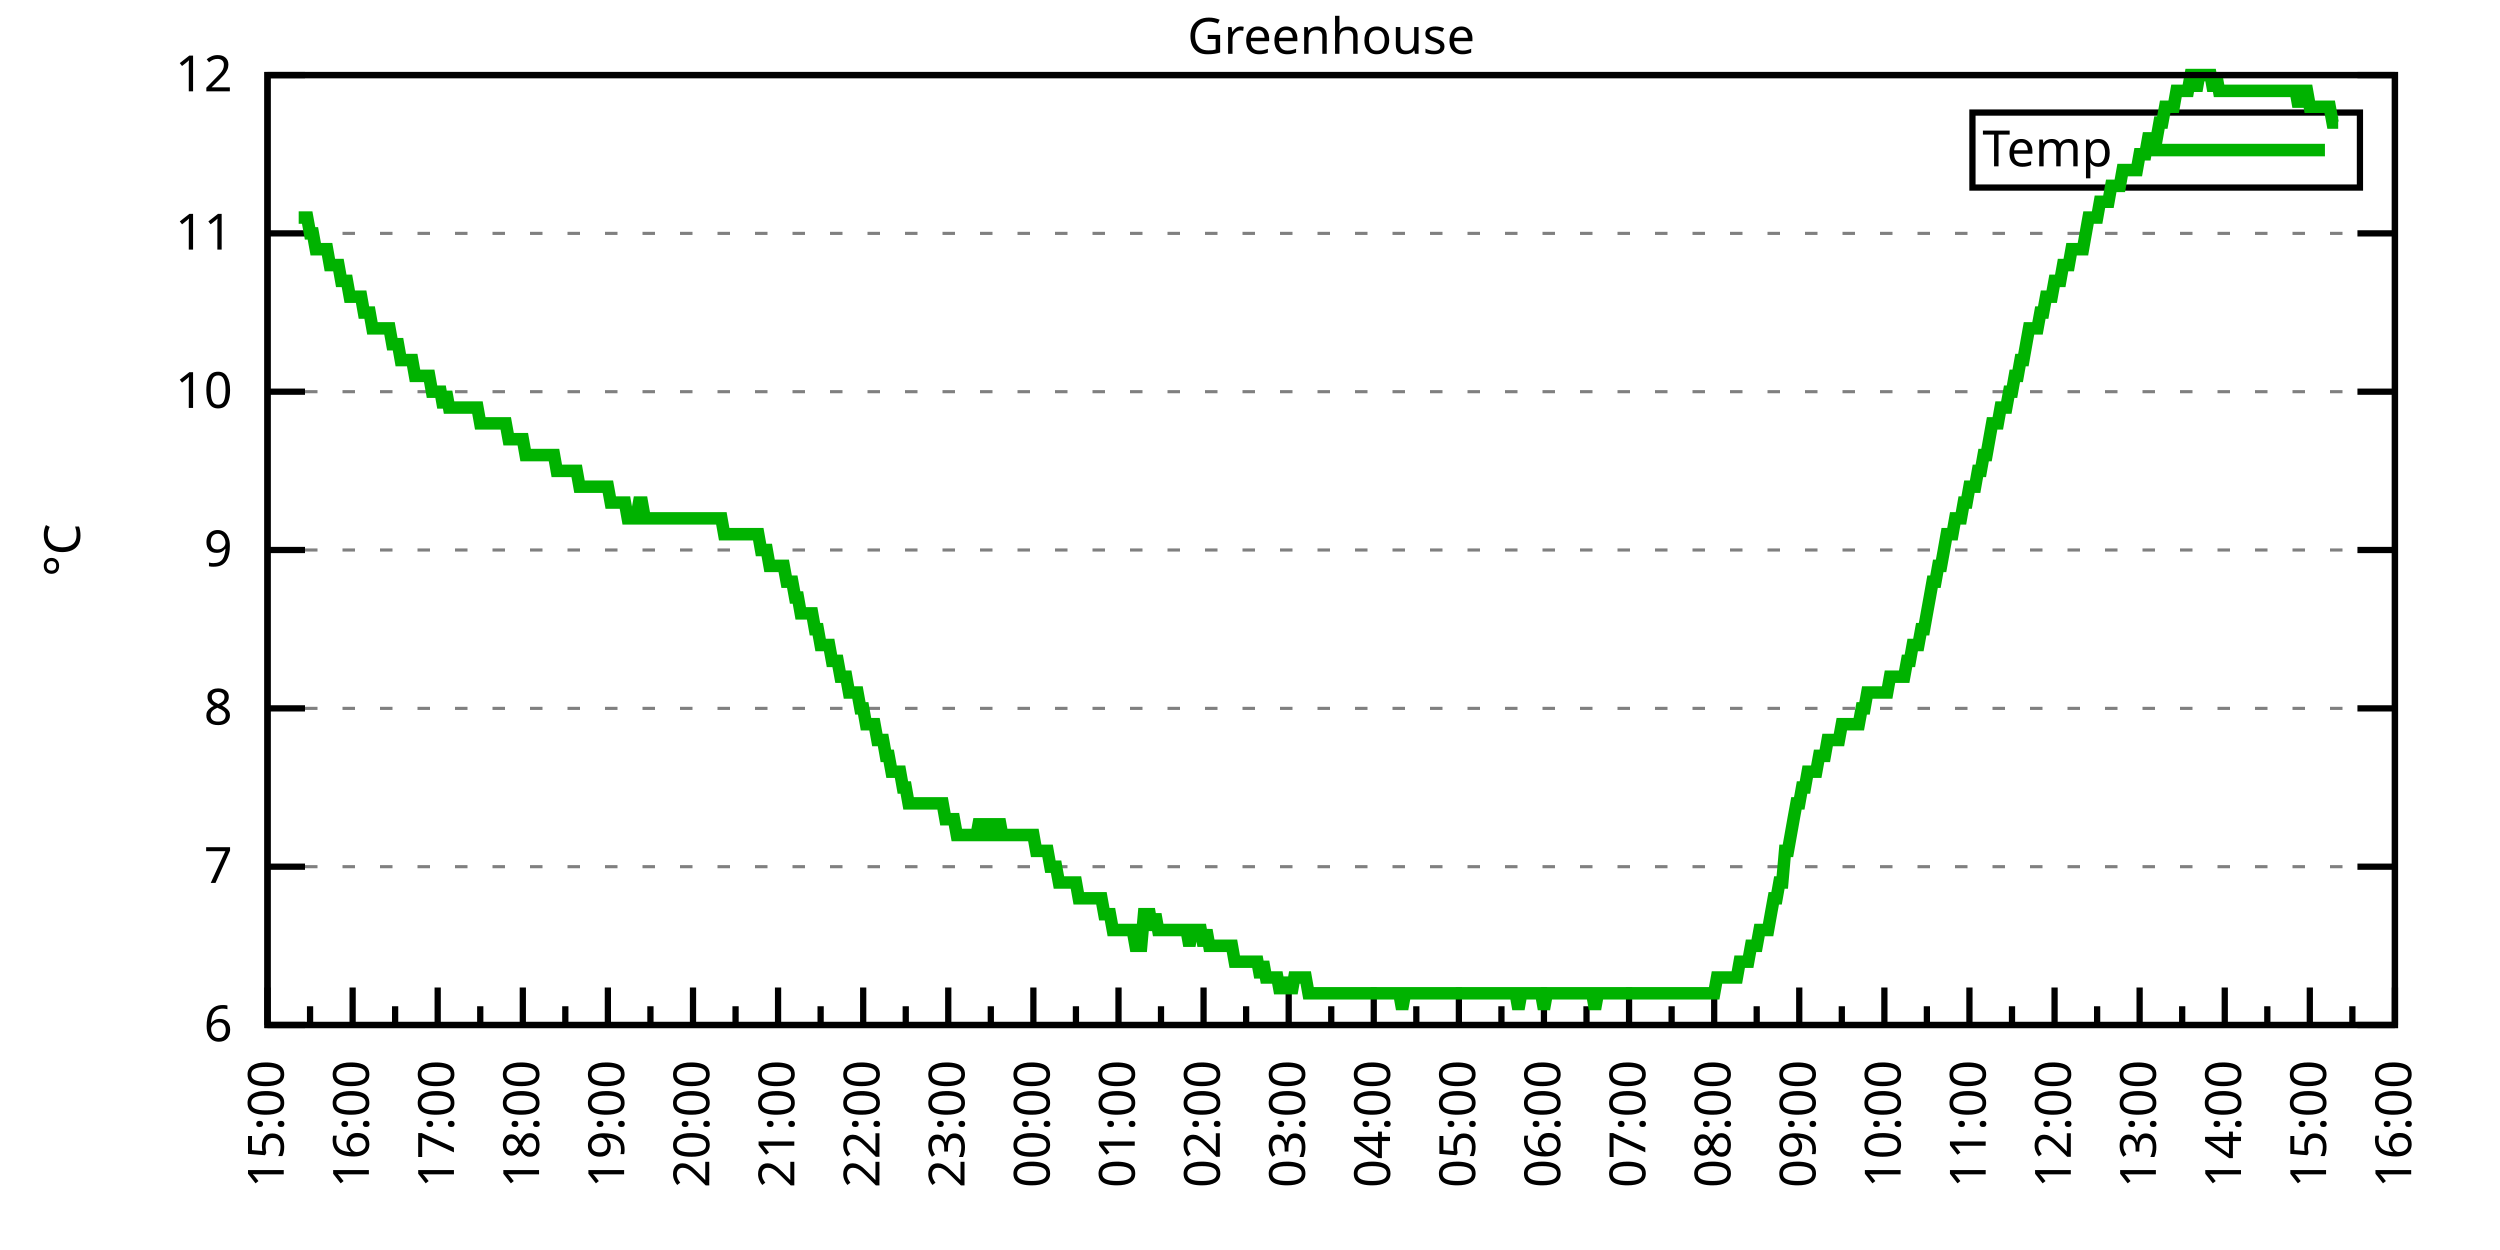
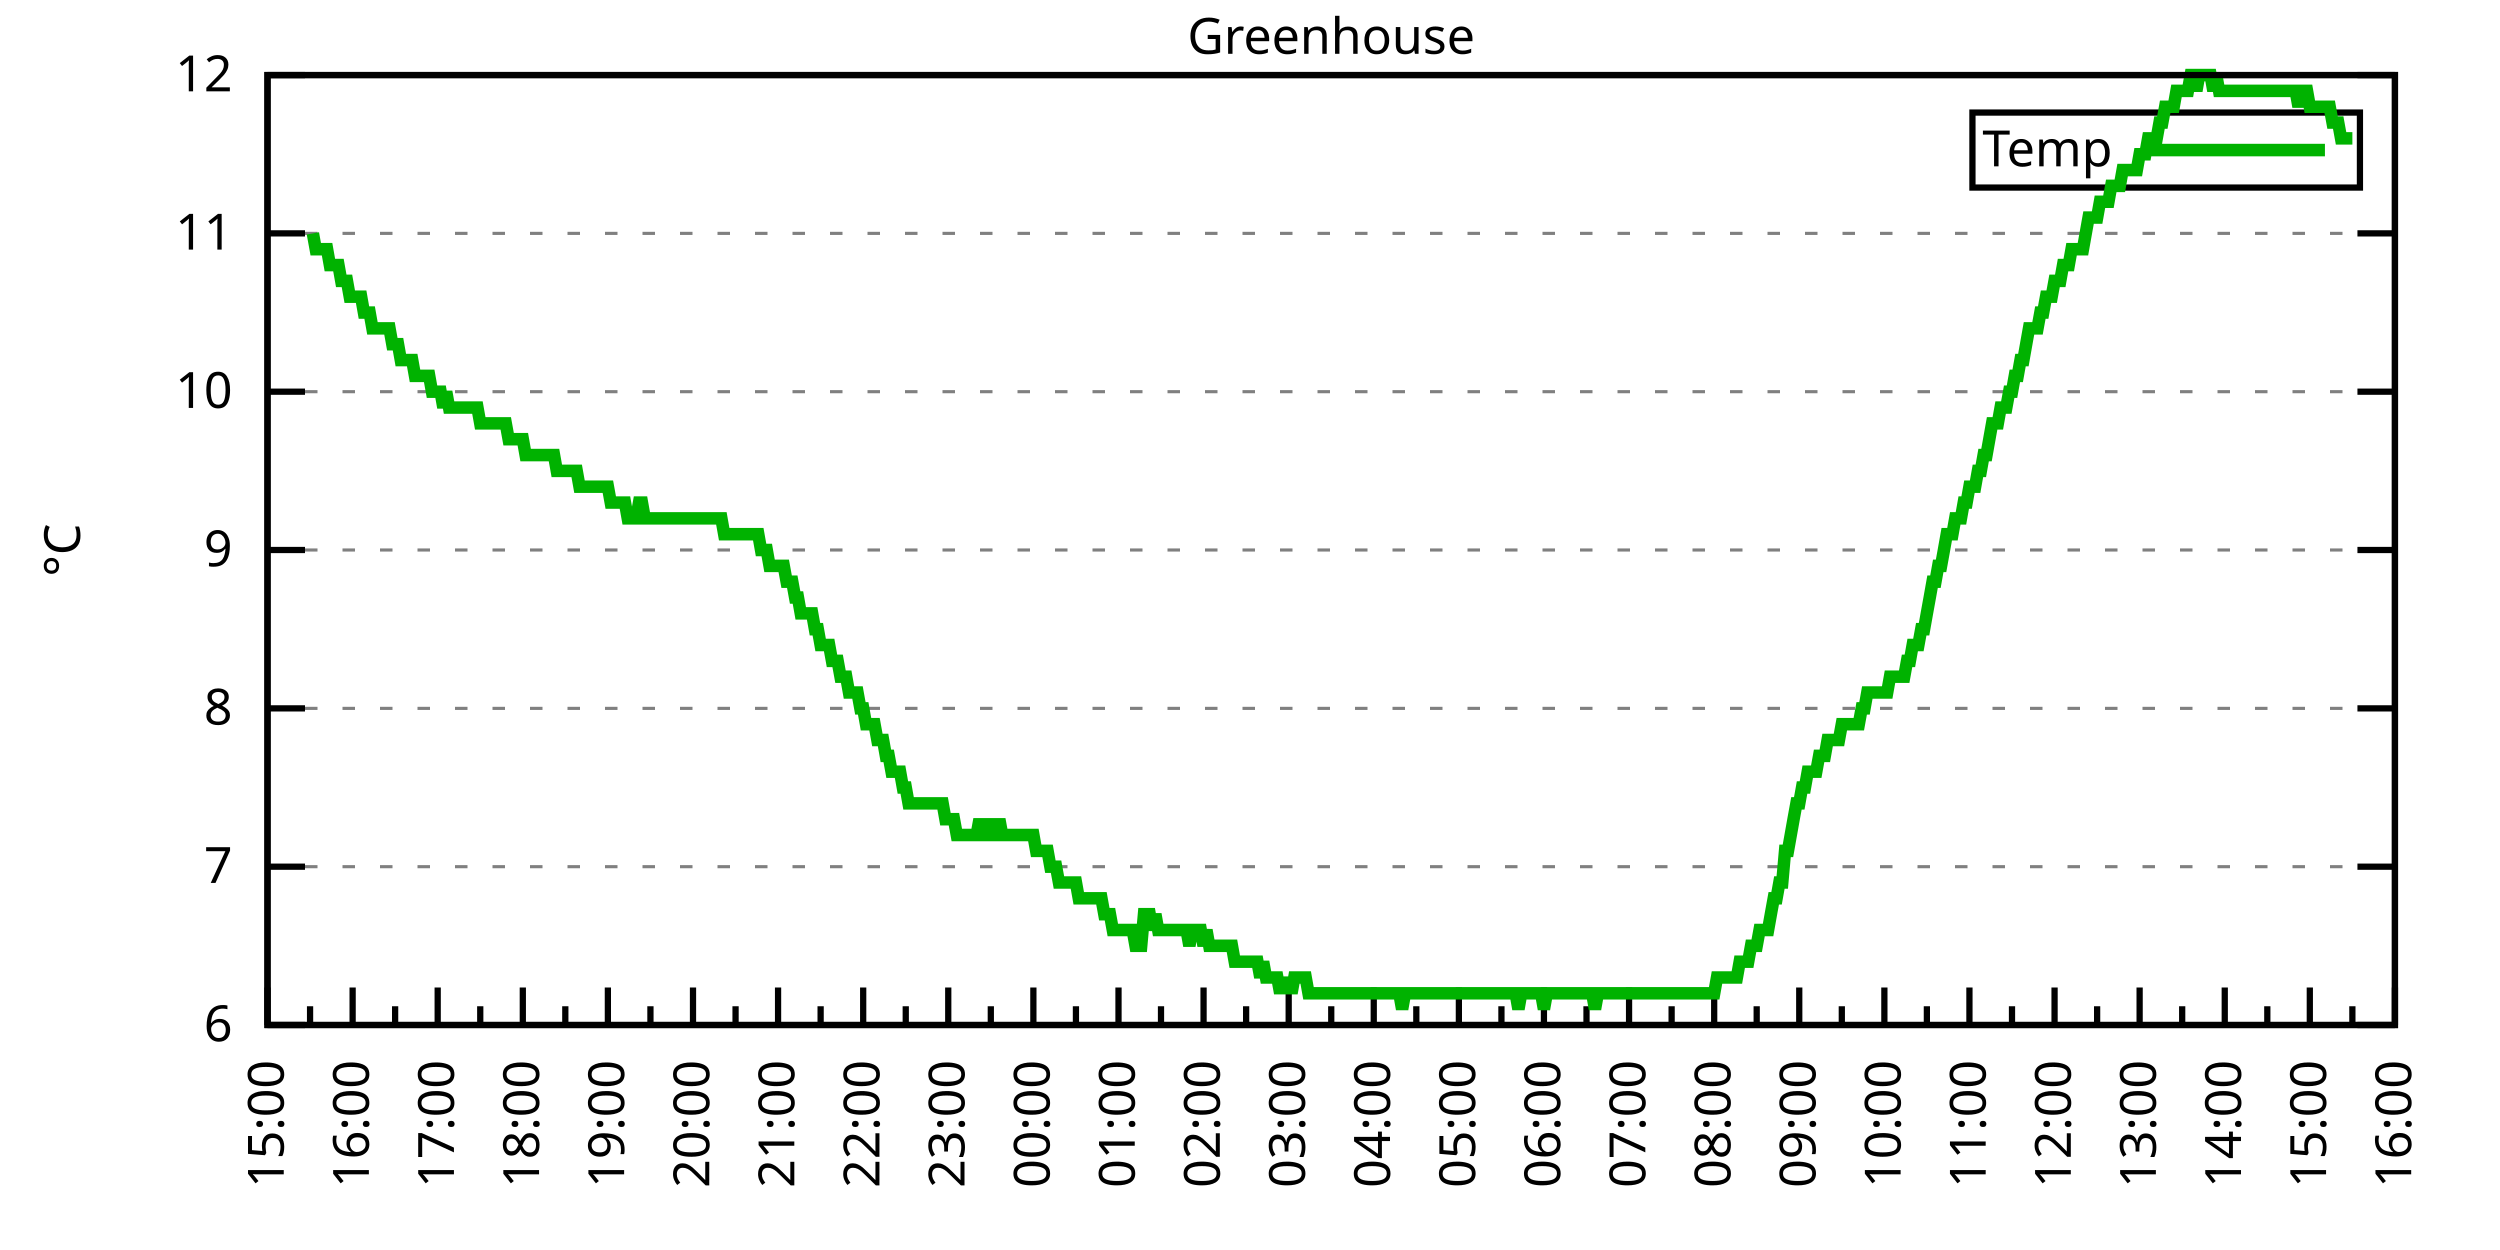
<svg xmlns="http://www.w3.org/2000/svg" xmlns:xlink="http://www.w3.org/1999/xlink" width="400" height="200" viewBox="0 0 400 200">
  <g id="gnuplot_canvas">
    <rect x="0" y="0" width="400" height="200" fill="none" />
    <defs>
      <circle id="gpDot" r="0.5" stroke-width="0.5" stroke="currentColor" />
      <path id="gpPt0" stroke-width="0.333" stroke="currentColor" d="M-1,0 h2 M0,-1 v2" />
      <path id="gpPt1" stroke-width="0.333" stroke="currentColor" d="M-1,-1 L1,1 M1,-1 L-1,1" />
      <path id="gpPt2" stroke-width="0.333" stroke="currentColor" d="M-1,0 L1,0 M0,-1 L0,1 M-1,-1 L1,1 M-1,1 L1,-1" />
      <rect id="gpPt3" stroke-width="0.333" stroke="currentColor" x="-1" y="-1" width="2" height="2" />
      <rect id="gpPt4" stroke-width="0.333" stroke="currentColor" fill="currentColor" x="-1" y="-1" width="2" height="2" />
      <circle id="gpPt5" stroke-width="0.333" stroke="currentColor" cx="0" cy="0" r="1" />
      <use xlink:href="#gpPt5" id="gpPt6" fill="currentColor" stroke="none" />
      <path id="gpPt7" stroke-width="0.333" stroke="currentColor" d="M0,-1.33 L-1.33,0.67 L1.33,0.67 z" />
      <use xlink:href="#gpPt7" id="gpPt8" fill="currentColor" stroke="none" />
      <use xlink:href="#gpPt7" id="gpPt9" stroke="currentColor" transform="rotate(180)" />
      <use xlink:href="#gpPt9" id="gpPt10" fill="currentColor" stroke="none" />
      <use xlink:href="#gpPt3" id="gpPt11" stroke="currentColor" transform="rotate(45)" />
      <use xlink:href="#gpPt11" id="gpPt12" fill="currentColor" stroke="none" />
      <path id="gpPt13" stroke-width="0.333" stroke="currentColor" d="M0,1.330 L1.265,0.411 L0.782,-1.067 L-0.782,-1.076 L-1.265,0.411 z" />
      <use xlink:href="#gpPt13" id="gpPt14" fill="currentColor" stroke="none" />
      <filter id="textbox" filterUnits="objectBoundingBox" x="0" y="0" height="1" width="1">
        <feFlood flood-color="white" flood-opacity="1" result="bgnd" />
        <feComposite in="SourceGraphic" in2="bgnd" operator="atop" />
      </filter>
      <filter id="greybox" filterUnits="objectBoundingBox" x="0" y="0" height="1" width="1">
        <feFlood flood-color="lightgrey" flood-opacity="1" result="grey" />
        <feComposite in="SourceGraphic" in2="grey" operator="atop" />
      </filter>
    </defs>
    <g fill="none" color="white" stroke="currentColor" stroke-width="1.00" stroke-linecap="butt" stroke-linejoin="miter">
</g>
    <g fill="none" color="black" stroke="currentColor" stroke-width="1.00" stroke-linecap="butt" stroke-linejoin="miter">
      <g stroke="none" shape-rendering="crispEdges">
        <polygon fill="rgb(255, 255, 255)" points="42.80,164.00 383.18,164.00 383.18,12.02 42.80,12.02 " />
      </g>
    </g>
    <g fill="none" color="black" stroke="currentColor" stroke-width="1.00" stroke-linecap="butt" stroke-linejoin="miter">
</g>
    <g fill="none" color="black" stroke="black" stroke-width="0.50" stroke-linecap="butt" stroke-linejoin="miter">
</g>
    <g fill="none" color="gray" stroke="currentColor" stroke-width="0.50" stroke-linecap="butt" stroke-linejoin="miter">
      <path stroke="gray" stroke-dasharray="2,4" class="gridline" d="M42.80,164.00 L383.19,164.00  " />
    </g>
    <g fill="none" color="gray" stroke="gray" stroke-width="1.00" stroke-linecap="butt" stroke-linejoin="miter">
</g>
    <g fill="none" color="black" stroke="currentColor" stroke-width="1.00" stroke-linecap="butt" stroke-linejoin="miter">
      <path stroke="black" d="M42.80,164.00 L48.80,164.00 M383.19,164.00 L377.19,164.00  " />
      <g transform="translate(37.20,166.60)" stroke="none" fill="black" font-family="Sans" font-size="8.00" text-anchor="end">
        <text>
          <tspan font-family="Sans"> 6</tspan>
        </text>
      </g>
    </g>
    <g fill="none" color="black" stroke="currentColor" stroke-width="1.00" stroke-linecap="butt" stroke-linejoin="miter">
</g>
    <g fill="none" color="black" stroke="black" stroke-width="0.50" stroke-linecap="butt" stroke-linejoin="miter">
</g>
    <g fill="none" color="gray" stroke="currentColor" stroke-width="0.50" stroke-linecap="butt" stroke-linejoin="miter">
      <path stroke="gray" stroke-dasharray="2,4" class="gridline" d="M42.80,138.67 L383.19,138.67  " />
    </g>
    <g fill="none" color="gray" stroke="gray" stroke-width="1.00" stroke-linecap="butt" stroke-linejoin="miter">
</g>
    <g fill="none" color="black" stroke="currentColor" stroke-width="1.00" stroke-linecap="butt" stroke-linejoin="miter">
      <path stroke="black" d="M42.80,138.67 L48.80,138.67 M383.19,138.67 L377.19,138.67  " />
      <g transform="translate(37.20,141.27)" stroke="none" fill="black" font-family="Sans" font-size="8.00" text-anchor="end">
        <text>
          <tspan font-family="Sans"> 7</tspan>
        </text>
      </g>
    </g>
    <g fill="none" color="black" stroke="currentColor" stroke-width="1.00" stroke-linecap="butt" stroke-linejoin="miter">
</g>
    <g fill="none" color="black" stroke="black" stroke-width="0.50" stroke-linecap="butt" stroke-linejoin="miter">
</g>
    <g fill="none" color="gray" stroke="currentColor" stroke-width="0.50" stroke-linecap="butt" stroke-linejoin="miter">
      <path stroke="gray" stroke-dasharray="2,4" class="gridline" d="M42.80,113.34 L383.19,113.34  " />
    </g>
    <g fill="none" color="gray" stroke="gray" stroke-width="1.00" stroke-linecap="butt" stroke-linejoin="miter">
</g>
    <g fill="none" color="black" stroke="currentColor" stroke-width="1.00" stroke-linecap="butt" stroke-linejoin="miter">
      <path stroke="black" d="M42.80,113.34 L48.80,113.34 M383.19,113.34 L377.19,113.34  " />
      <g transform="translate(37.20,115.94)" stroke="none" fill="black" font-family="Sans" font-size="8.00" text-anchor="end">
        <text>
          <tspan font-family="Sans"> 8</tspan>
        </text>
      </g>
    </g>
    <g fill="none" color="black" stroke="currentColor" stroke-width="1.00" stroke-linecap="butt" stroke-linejoin="miter">
</g>
    <g fill="none" color="black" stroke="black" stroke-width="0.50" stroke-linecap="butt" stroke-linejoin="miter">
</g>
    <g fill="none" color="gray" stroke="currentColor" stroke-width="0.50" stroke-linecap="butt" stroke-linejoin="miter">
      <path stroke="gray" stroke-dasharray="2,4" class="gridline" d="M42.80,88.00 L383.19,88.00  " />
    </g>
    <g fill="none" color="gray" stroke="gray" stroke-width="1.00" stroke-linecap="butt" stroke-linejoin="miter">
</g>
    <g fill="none" color="black" stroke="currentColor" stroke-width="1.00" stroke-linecap="butt" stroke-linejoin="miter">
      <path stroke="black" d="M42.80,88.00 L48.80,88.00 M383.19,88.00 L377.19,88.00  " />
      <g transform="translate(37.20,90.60)" stroke="none" fill="black" font-family="Sans" font-size="8.00" text-anchor="end">
        <text>
          <tspan font-family="Sans"> 9</tspan>
        </text>
      </g>
    </g>
    <g fill="none" color="black" stroke="currentColor" stroke-width="1.00" stroke-linecap="butt" stroke-linejoin="miter">
</g>
    <g fill="none" color="black" stroke="black" stroke-width="0.50" stroke-linecap="butt" stroke-linejoin="miter">
</g>
    <g fill="none" color="gray" stroke="currentColor" stroke-width="0.50" stroke-linecap="butt" stroke-linejoin="miter">
      <path stroke="gray" stroke-dasharray="2,4" class="gridline" d="M42.80,62.67 L383.19,62.67  " />
    </g>
    <g fill="none" color="gray" stroke="gray" stroke-width="1.00" stroke-linecap="butt" stroke-linejoin="miter">
</g>
    <g fill="none" color="black" stroke="currentColor" stroke-width="1.00" stroke-linecap="butt" stroke-linejoin="miter">
      <path stroke="black" d="M42.80,62.67 L48.80,62.67 M383.19,62.67 L377.19,62.67  " />
      <g transform="translate(37.20,65.27)" stroke="none" fill="black" font-family="Sans" font-size="8.00" text-anchor="end">
        <text>
          <tspan font-family="Sans"> 10</tspan>
        </text>
      </g>
    </g>
    <g fill="none" color="black" stroke="currentColor" stroke-width="1.00" stroke-linecap="butt" stroke-linejoin="miter">
</g>
    <g fill="none" color="black" stroke="black" stroke-width="0.50" stroke-linecap="butt" stroke-linejoin="miter">
</g>
    <g fill="none" color="gray" stroke="currentColor" stroke-width="0.50" stroke-linecap="butt" stroke-linejoin="miter">
      <path stroke="gray" stroke-dasharray="2,4" class="gridline" d="M42.80,37.34 L383.19,37.34  " />
    </g>
    <g fill="none" color="gray" stroke="gray" stroke-width="1.00" stroke-linecap="butt" stroke-linejoin="miter">
</g>
    <g fill="none" color="black" stroke="currentColor" stroke-width="1.00" stroke-linecap="butt" stroke-linejoin="miter">
      <path stroke="black" d="M42.80,37.34 L48.80,37.34 M383.19,37.34 L377.19,37.34  " />
      <g transform="translate(37.20,39.94)" stroke="none" fill="black" font-family="Sans" font-size="8.00" text-anchor="end">
        <text>
          <tspan font-family="Sans"> 11</tspan>
        </text>
      </g>
    </g>
    <g fill="none" color="black" stroke="currentColor" stroke-width="1.00" stroke-linecap="butt" stroke-linejoin="miter">
</g>
    <g fill="none" color="black" stroke="black" stroke-width="0.50" stroke-linecap="butt" stroke-linejoin="miter">
</g>
    <g fill="none" color="gray" stroke="currentColor" stroke-width="0.50" stroke-linecap="butt" stroke-linejoin="miter">
      <path stroke="gray" stroke-dasharray="2,4" class="gridline" d="M42.80,12.01 L383.19,12.01  " />
    </g>
    <g fill="none" color="gray" stroke="gray" stroke-width="1.00" stroke-linecap="butt" stroke-linejoin="miter">
</g>
    <g fill="none" color="black" stroke="currentColor" stroke-width="1.00" stroke-linecap="butt" stroke-linejoin="miter">
      <path stroke="black" d="M42.80,12.01 L48.80,12.01 M383.19,12.01 L377.19,12.01  " />
      <g transform="translate(37.20,14.61)" stroke="none" fill="black" font-family="Sans" font-size="8.00" text-anchor="end">
        <text>
          <tspan font-family="Sans"> 12</tspan>
        </text>
      </g>
    </g>
    <g fill="none" color="black" stroke="currentColor" stroke-width="1.00" stroke-linecap="butt" stroke-linejoin="miter">
      <path stroke="black" d="M42.80,164.00 L42.80,158.00  " />
      <g transform="translate(45.40,169.60) rotate(270)" stroke="none" fill="black" font-family="Sans" font-size="8.00" text-anchor="end">
        <text>
          <tspan font-family="Sans">15:00</tspan>
        </text>
      </g>
    </g>
    <g fill="none" color="black" stroke="currentColor" stroke-width="1.00" stroke-linecap="butt" stroke-linejoin="miter">
      <path stroke="black" d="M49.61,164.00 L49.61,161.00 M56.42,164.00 L56.42,158.00  " />
      <g transform="translate(59.02,169.60) rotate(270)" stroke="none" fill="black" font-family="Sans" font-size="8.00" text-anchor="end">
        <text>
          <tspan font-family="Sans">16:00</tspan>
        </text>
      </g>
    </g>
    <g fill="none" color="black" stroke="currentColor" stroke-width="1.00" stroke-linecap="butt" stroke-linejoin="miter">
      <path stroke="black" d="M63.22,164.00 L63.22,161.00 M70.03,164.00 L70.03,158.00  " />
      <g transform="translate(72.63,169.60) rotate(270)" stroke="none" fill="black" font-family="Sans" font-size="8.00" text-anchor="end">
        <text>
          <tspan font-family="Sans">17:00</tspan>
        </text>
      </g>
    </g>
    <g fill="none" color="black" stroke="currentColor" stroke-width="1.00" stroke-linecap="butt" stroke-linejoin="miter">
      <path stroke="black" d="M76.84,164.00 L76.84,161.00 M83.65,164.00 L83.65,158.00  " />
      <g transform="translate(86.25,169.60) rotate(270)" stroke="none" fill="black" font-family="Sans" font-size="8.00" text-anchor="end">
        <text>
          <tspan font-family="Sans">18:00</tspan>
        </text>
      </g>
    </g>
    <g fill="none" color="black" stroke="currentColor" stroke-width="1.00" stroke-linecap="butt" stroke-linejoin="miter">
      <path stroke="black" d="M90.45,164.00 L90.45,161.00 M97.26,164.00 L97.26,158.00  " />
      <g transform="translate(99.86,169.60) rotate(270)" stroke="none" fill="black" font-family="Sans" font-size="8.00" text-anchor="end">
        <text>
          <tspan font-family="Sans">19:00</tspan>
        </text>
      </g>
    </g>
    <g fill="none" color="black" stroke="currentColor" stroke-width="1.00" stroke-linecap="butt" stroke-linejoin="miter">
      <path stroke="black" d="M104.07,164.00 L104.07,161.00 M110.88,164.00 L110.88,158.00  " />
      <g transform="translate(113.48,169.60) rotate(270)" stroke="none" fill="black" font-family="Sans" font-size="8.00" text-anchor="end">
        <text>
          <tspan font-family="Sans">20:00</tspan>
        </text>
      </g>
    </g>
    <g fill="none" color="black" stroke="currentColor" stroke-width="1.00" stroke-linecap="butt" stroke-linejoin="miter">
      <path stroke="black" d="M117.69,164.00 L117.69,161.00 M124.49,164.00 L124.49,158.00  " />
      <g transform="translate(127.09,169.60) rotate(270)" stroke="none" fill="black" font-family="Sans" font-size="8.00" text-anchor="end">
        <text>
          <tspan font-family="Sans">21:00</tspan>
        </text>
      </g>
    </g>
    <g fill="none" color="black" stroke="currentColor" stroke-width="1.00" stroke-linecap="butt" stroke-linejoin="miter">
      <path stroke="black" d="M131.30,164.00 L131.30,161.00 M138.11,164.00 L138.11,158.00  " />
      <g transform="translate(140.71,169.60) rotate(270)" stroke="none" fill="black" font-family="Sans" font-size="8.00" text-anchor="end">
        <text>
          <tspan font-family="Sans">22:00</tspan>
        </text>
      </g>
    </g>
    <g fill="none" color="black" stroke="currentColor" stroke-width="1.00" stroke-linecap="butt" stroke-linejoin="miter">
      <path stroke="black" d="M144.92,164.00 L144.92,161.00 M151.72,164.00 L151.72,158.00  " />
      <g transform="translate(154.32,169.60) rotate(270)" stroke="none" fill="black" font-family="Sans" font-size="8.00" text-anchor="end">
        <text>
          <tspan font-family="Sans">23:00</tspan>
        </text>
      </g>
    </g>
    <g fill="none" color="black" stroke="currentColor" stroke-width="1.00" stroke-linecap="butt" stroke-linejoin="miter">
      <path stroke="black" d="M158.53,164.00 L158.53,161.00 M165.34,164.00 L165.34,158.00  " />
      <g transform="translate(167.94,169.60) rotate(270)" stroke="none" fill="black" font-family="Sans" font-size="8.00" text-anchor="end">
        <text>
          <tspan font-family="Sans">00:00</tspan>
        </text>
      </g>
    </g>
    <g fill="none" color="black" stroke="currentColor" stroke-width="1.00" stroke-linecap="butt" stroke-linejoin="miter">
      <path stroke="black" d="M172.15,164.00 L172.15,161.00 M178.96,164.00 L178.96,158.00  " />
      <g transform="translate(181.56,169.60) rotate(270)" stroke="none" fill="black" font-family="Sans" font-size="8.00" text-anchor="end">
        <text>
          <tspan font-family="Sans">01:00</tspan>
        </text>
      </g>
    </g>
    <g fill="none" color="black" stroke="currentColor" stroke-width="1.00" stroke-linecap="butt" stroke-linejoin="miter">
      <path stroke="black" d="M185.76,164.00 L185.76,161.00 M192.57,164.00 L192.57,158.00  " />
      <g transform="translate(195.17,169.60) rotate(270)" stroke="none" fill="black" font-family="Sans" font-size="8.00" text-anchor="end">
        <text>
          <tspan font-family="Sans">02:00</tspan>
        </text>
      </g>
    </g>
    <g fill="none" color="black" stroke="currentColor" stroke-width="1.00" stroke-linecap="butt" stroke-linejoin="miter">
      <path stroke="black" d="M199.38,164.00 L199.38,161.00 M206.19,164.00 L206.19,158.00  " />
      <g transform="translate(208.79,169.60) rotate(270)" stroke="none" fill="black" font-family="Sans" font-size="8.00" text-anchor="end">
        <text>
          <tspan font-family="Sans">03:00</tspan>
        </text>
      </g>
    </g>
    <g fill="none" color="black" stroke="currentColor" stroke-width="1.00" stroke-linecap="butt" stroke-linejoin="miter">
      <path stroke="black" d="M213.00,164.00 L213.00,161.00 M219.80,164.00 L219.80,158.00  " />
      <g transform="translate(222.40,169.60) rotate(270)" stroke="none" fill="black" font-family="Sans" font-size="8.00" text-anchor="end">
        <text>
          <tspan font-family="Sans">04:00</tspan>
        </text>
      </g>
    </g>
    <g fill="none" color="black" stroke="currentColor" stroke-width="1.00" stroke-linecap="butt" stroke-linejoin="miter">
      <path stroke="black" d="M226.61,164.00 L226.61,161.00 M233.42,164.00 L233.42,158.00  " />
      <g transform="translate(236.02,169.60) rotate(270)" stroke="none" fill="black" font-family="Sans" font-size="8.00" text-anchor="end">
        <text>
          <tspan font-family="Sans">05:00</tspan>
        </text>
      </g>
    </g>
    <g fill="none" color="black" stroke="currentColor" stroke-width="1.00" stroke-linecap="butt" stroke-linejoin="miter">
      <path stroke="black" d="M240.23,164.00 L240.23,161.00 M247.03,164.00 L247.03,158.00  " />
      <g transform="translate(249.63,169.60) rotate(270)" stroke="none" fill="black" font-family="Sans" font-size="8.00" text-anchor="end">
        <text>
          <tspan font-family="Sans">06:00</tspan>
        </text>
      </g>
    </g>
    <g fill="none" color="black" stroke="currentColor" stroke-width="1.00" stroke-linecap="butt" stroke-linejoin="miter">
      <path stroke="black" d="M253.84,164.00 L253.84,161.00 M260.65,164.00 L260.65,158.00  " />
      <g transform="translate(263.25,169.60) rotate(270)" stroke="none" fill="black" font-family="Sans" font-size="8.00" text-anchor="end">
        <text>
          <tspan font-family="Sans">07:00</tspan>
        </text>
      </g>
    </g>
    <g fill="none" color="black" stroke="currentColor" stroke-width="1.00" stroke-linecap="butt" stroke-linejoin="miter">
      <path stroke="black" d="M267.46,164.00 L267.46,161.00 M274.27,164.00 L274.27,158.00  " />
      <g transform="translate(276.87,169.60) rotate(270)" stroke="none" fill="black" font-family="Sans" font-size="8.00" text-anchor="end">
        <text>
          <tspan font-family="Sans">08:00</tspan>
        </text>
      </g>
    </g>
    <g fill="none" color="black" stroke="currentColor" stroke-width="1.00" stroke-linecap="butt" stroke-linejoin="miter">
      <path stroke="black" d="M281.07,164.00 L281.07,161.00 M287.88,164.00 L287.88,158.00  " />
      <g transform="translate(290.48,169.60) rotate(270)" stroke="none" fill="black" font-family="Sans" font-size="8.00" text-anchor="end">
        <text>
          <tspan font-family="Sans">09:00</tspan>
        </text>
      </g>
    </g>
    <g fill="none" color="black" stroke="currentColor" stroke-width="1.00" stroke-linecap="butt" stroke-linejoin="miter">
      <path stroke="black" d="M294.69,164.00 L294.69,161.00 M301.50,164.00 L301.50,158.00  " />
      <g transform="translate(304.10,169.60) rotate(270)" stroke="none" fill="black" font-family="Sans" font-size="8.00" text-anchor="end">
        <text>
          <tspan font-family="Sans">10:00</tspan>
        </text>
      </g>
    </g>
    <g fill="none" color="black" stroke="currentColor" stroke-width="1.00" stroke-linecap="butt" stroke-linejoin="miter">
      <path stroke="black" d="M308.30,164.00 L308.30,161.00 M315.11,164.00 L315.11,158.00  " />
      <g transform="translate(317.71,169.60) rotate(270)" stroke="none" fill="black" font-family="Sans" font-size="8.00" text-anchor="end">
        <text>
          <tspan font-family="Sans">11:00</tspan>
        </text>
      </g>
    </g>
    <g fill="none" color="black" stroke="currentColor" stroke-width="1.00" stroke-linecap="butt" stroke-linejoin="miter">
      <path stroke="black" d="M321.92,164.00 L321.92,161.00 M328.73,164.00 L328.73,158.00  " />
      <g transform="translate(331.33,169.60) rotate(270)" stroke="none" fill="black" font-family="Sans" font-size="8.00" text-anchor="end">
        <text>
          <tspan font-family="Sans">12:00</tspan>
        </text>
      </g>
    </g>
    <g fill="none" color="black" stroke="currentColor" stroke-width="1.00" stroke-linecap="butt" stroke-linejoin="miter">
      <path stroke="black" d="M335.54,164.00 L335.54,161.00 M342.34,164.00 L342.34,158.00  " />
      <g transform="translate(344.94,169.60) rotate(270)" stroke="none" fill="black" font-family="Sans" font-size="8.00" text-anchor="end">
        <text>
          <tspan font-family="Sans">13:00</tspan>
        </text>
      </g>
    </g>
    <g fill="none" color="black" stroke="currentColor" stroke-width="1.00" stroke-linecap="butt" stroke-linejoin="miter">
      <path stroke="black" d="M349.15,164.00 L349.15,161.00 M355.96,164.00 L355.96,158.00  " />
      <g transform="translate(358.56,169.60) rotate(270)" stroke="none" fill="black" font-family="Sans" font-size="8.00" text-anchor="end">
        <text>
          <tspan font-family="Sans">14:00</tspan>
        </text>
      </g>
    </g>
    <g fill="none" color="black" stroke="currentColor" stroke-width="1.00" stroke-linecap="butt" stroke-linejoin="miter">
      <path stroke="black" d="M362.77,164.00 L362.77,161.00 M369.57,164.00 L369.57,158.00  " />
      <g transform="translate(372.17,169.60) rotate(270)" stroke="none" fill="black" font-family="Sans" font-size="8.00" text-anchor="end">
        <text>
          <tspan font-family="Sans">15:00</tspan>
        </text>
      </g>
    </g>
    <g fill="none" color="black" stroke="currentColor" stroke-width="1.00" stroke-linecap="butt" stroke-linejoin="miter">
      <path stroke="black" d="M376.38,164.00 L376.38,161.00 M383.19,164.00 L383.19,158.00  " />
      <g transform="translate(385.79,169.60) rotate(270)" stroke="none" fill="black" font-family="Sans" font-size="8.00" text-anchor="end">
        <text>
          <tspan font-family="Sans">16:00</tspan>
        </text>
      </g>
    </g>
    <g fill="none" color="black" stroke="currentColor" stroke-width="1.00" stroke-linecap="butt" stroke-linejoin="miter">
</g>
    <g fill="none" color="black" stroke="currentColor" stroke-width="1.00" stroke-linecap="butt" stroke-linejoin="miter">
      <path stroke="black" d="M42.80,12.01 L42.80,164.00 L383.19,164.00 L383.19,12.01 L42.80,12.01 Z  " />
    </g>
    <g fill="none" color="black" stroke="currentColor" stroke-width="1.00" stroke-linecap="butt" stroke-linejoin="miter">
      <g transform="translate(12.80,88.01) rotate(270)" stroke="none" fill="black" font-family="Sans" font-size="8.00" text-anchor="middle">
        <text>
          <tspan font-family="Sans">°C</tspan>
        </text>
      </g>
    </g>
    <g fill="none" color="black" stroke="currentColor" stroke-width="1.00" stroke-linecap="butt" stroke-linejoin="miter">
</g>
    <g fill="none" color="black" stroke="currentColor" stroke-width="1.00" stroke-linecap="butt" stroke-linejoin="miter">
      <path stroke="black" d="M315.59,30.01 L315.59,18.01 L377.59,18.01 L377.59,30.01 L315.59,30.01 Z  " />
    </g>
    <g id="Greenhouse_plot_1">
      <g fill="none" color="white" stroke="black" stroke-width="2.00" stroke-linecap="butt" stroke-linejoin="miter">
</g>
      <g fill="none" color="black" stroke="currentColor" stroke-width="2.00" stroke-linecap="butt" stroke-linejoin="miter">
        <g transform="translate(337.99,26.61)" stroke="none" fill="black" font-family="Sans" font-size="8.00" text-anchor="end">
          <text>
            <tspan font-family="Sans">Temp</tspan>
          </text>
        </g>
      </g>
      <g fill="none" color="black" stroke="currentColor" stroke-width="2.00" stroke-linecap="butt" stroke-linejoin="miter">
-         <path stroke="rgb(  0, 178,   0)" d="M343.59,24.01 L371.99,24.01 M47.79,34.81 L48.25,34.81 L48.70,34.81 L49.15,34.81 L49.61,37.34 L50.06,37.34   L50.52,39.87 L50.97,39.87 L51.42,39.87 L51.88,39.87 L52.33,39.87 L52.78,42.41 L53.24,42.41 L53.69,42.41   L54.15,42.41 L54.60,44.94 L55.05,44.94 L55.51,44.94 L55.96,47.47 L56.42,47.47 L56.87,47.47 L57.32,47.47   L57.78,47.47 L58.23,50.01 L58.68,50.01 L59.14,50.01 L59.59,52.54 L60.05,52.54 L60.50,52.54 L60.95,52.54   L61.41,52.54 L61.86,52.54 L62.32,52.54 L62.77,55.07 L63.22,55.07 L63.68,55.07 L64.13,57.61 L64.58,57.61   L65.04,57.61 L65.49,57.61 L65.95,57.61 L66.40,60.14 L66.85,60.14 L67.31,60.14 L67.76,60.14 L68.22,60.14   L68.67,60.14 L69.12,62.67 L69.58,62.67 L70.03,62.67 L70.49,62.67 L70.94,65.21 L71.39,62.67 L71.85,65.21   L72.30,65.21 L72.75,65.21 L73.21,65.21 L73.66,65.21 L74.12,65.21 L74.57,65.21 L75.02,65.21 L75.48,65.21   L75.93,65.21 L76.39,65.21 L76.84,67.74 L77.29,67.74 L77.75,67.74 L78.20,67.74 L78.65,67.74 L79.11,67.74   L79.56,67.74 L80.02,67.74 L80.47,67.74 L80.92,67.74 L81.38,70.27 L81.83,70.27 L82.29,70.27 L82.74,70.27   L83.19,70.27 L83.65,70.27 L84.10,72.81 L84.55,72.81 L85.01,72.81 L85.46,72.81 L85.92,72.81 L86.37,72.81   L86.82,72.81 L87.28,72.81 L87.73,72.81 L88.19,72.81 L88.64,72.81 L89.09,75.34 L89.55,75.34 L90.00,75.34   L90.45,75.34 L90.91,75.34 L91.36,75.34 L91.82,75.34 L92.27,75.34 L92.72,77.87 L93.18,77.87 L93.63,77.87   L94.09,77.87 L94.54,77.87 L94.99,77.87 L95.45,77.87 L95.90,77.87 L96.35,77.87 L96.81,77.87 L97.26,77.87   L97.72,80.41 L98.17,80.41 L98.62,80.41 L99.08,80.41 L99.53,80.41 L99.99,80.41 L100.44,82.94 L100.89,82.94   L101.35,82.94 L101.80,82.94 L102.25,80.41 L102.71,80.41 L103.16,82.94 L103.62,82.94 L104.07,82.94 L104.52,82.94   L104.98,82.94 L105.43,82.94 L105.89,82.94 L106.34,82.94 L106.79,82.94 L107.25,82.94 L107.70,82.94 L108.15,82.94   L108.61,82.94 L109.06,82.94 L109.52,82.94 L109.97,82.94 L110.42,82.94 L110.88,82.94 L111.33,82.94 L111.79,82.94   L112.24,82.94 L112.69,82.94 L113.15,82.94 L113.60,82.94 L114.05,82.94 L114.51,82.94 L114.96,82.94 L115.42,82.94   L115.87,85.47 L116.32,85.47 L116.78,85.47 L117.23,85.47 L117.69,85.47 L118.14,85.47 L118.59,85.47 L119.05,85.47   L119.50,85.47 L119.96,85.47 L120.41,85.47 L120.86,85.47 L121.32,85.47 L121.77,88.00 L122.22,88.00 L122.68,88.00   L123.13,90.54 L123.59,90.54 L124.04,90.54 L124.49,90.54 L124.95,90.54 L125.40,90.54 L125.86,93.07 L126.31,93.07   L126.76,93.07 L127.22,95.60 L127.67,95.60 L128.12,98.14 L128.58,98.14 L129.03,98.14 L129.49,98.14 L129.94,98.14   L130.39,100.67 L130.85,100.67 L131.30,103.20 L131.76,103.20 L132.21,103.20 L132.66,103.20 L133.12,105.74 L133.57,105.74   L134.02,105.74 L134.48,108.27 L134.93,108.27 L135.39,108.27 L135.84,110.80 L136.29,110.80 L136.75,110.80 L137.20,110.80   L137.66,113.34 L138.11,113.34 L138.56,115.87 L139.02,115.87 L139.47,115.87 L139.92,115.87 L140.38,118.40 L140.83,118.40   L141.29,118.40 L141.74,120.94 L142.19,120.94 L142.65,123.47 L143.10,123.47 L143.56,123.47 L144.01,123.47 L144.46,126.00   L144.92,126.00 L145.37,128.54 L145.82,128.54 L146.28,128.54 L146.73,128.54 L147.19,128.54 L147.64,128.54 L148.09,128.54   L148.55,128.54 L149.00,128.54 L149.46,128.54 L149.91,128.54 L150.36,128.54 L150.82,128.54 L151.27,131.07 L151.72,131.07   L152.18,131.07 L152.63,131.07 L153.09,133.60 L153.54,133.60 L153.99,133.60 L154.45,133.60 L154.90,133.60 L155.36,133.60   L155.81,133.60 L156.26,133.60 L156.72,131.07 L157.17,133.60 L157.62,133.60 L158.08,133.60 L158.53,131.07 L158.99,133.60   L159.44,133.60 L159.89,131.07 L160.35,133.60 L160.80,133.60 L161.26,133.60 L161.71,133.60 L162.16,133.60 L162.62,133.60   L163.07,133.60 L163.52,133.60 L163.98,133.60 L164.43,133.60 L164.89,133.60 L165.34,133.60 L165.79,136.14 L166.25,136.14   L166.70,136.14 L167.16,136.14 L167.61,136.14 L168.06,138.67 L168.52,138.67 L168.97,138.67 L169.43,141.20 L169.88,141.20   L170.33,141.20 L170.79,141.20 L171.24,141.20 L171.69,141.20 L172.15,141.20 L172.60,143.73 L173.06,143.73 L173.51,143.73   L173.96,143.73 L174.42,143.73 L174.87,143.73 L175.33,143.73 L175.78,143.73 L176.23,143.73 L176.69,146.27 L177.14,146.27   L177.59,146.27 L178.05,148.80 L178.50,148.80 L178.96,148.80 L179.41,148.80 L179.86,148.80 L180.32,148.80 L180.77,148.80   L181.23,148.80 L181.68,151.33 L182.13,151.33 L182.59,151.33 L183.04,146.27 L183.49,146.27 L183.95,146.27 L184.40,148.80   L184.86,146.27 L185.31,148.80 L185.76,148.80 L186.22,148.80 L186.67,148.80 L187.13,148.80 L187.58,148.80 L188.03,148.80   L188.49,148.80 L188.94,148.80 L189.39,148.80 L189.85,148.80 L190.30,151.33 L190.76,148.80 L191.21,148.80 L191.66,148.80   L192.12,148.80 L192.57,151.33 L193.03,148.80 L193.48,151.33 L193.93,151.33 L194.39,151.33 L194.84,151.33 L195.29,151.33   L195.75,151.33 L196.20,151.33 L196.66,151.33 L197.11,151.33 L197.56,153.87 L198.02,153.87 L198.47,153.87 L198.93,153.87   L199.38,153.87 L199.83,153.87 L200.29,153.87 L200.74,153.87 L201.19,153.87 L201.65,156.40 L202.10,153.87 L202.56,156.40   L203.01,156.40 L203.46,156.40 L203.92,156.40 L204.37,156.40 L204.83,158.93 L205.28,156.40 L205.73,158.93 L206.19,156.40   L206.64,158.93 L207.09,156.40 L207.55,156.40 L208.00,156.40 L208.46,156.40 L208.91,156.40 L209.36,158.93 L209.82,158.93   L210.27,158.93 L210.73,158.93 L211.18,158.93 L211.63,158.93 L212.09,158.93 L212.54,158.93 L213.00,158.93 L213.45,158.93   L213.90,158.93 L214.36,158.93 L214.81,158.93 L215.26,158.93 L215.72,158.93 L216.17,158.93 L216.63,158.93 L217.08,158.93   L217.53,158.93 L217.99,158.93 L218.44,158.93 L218.90,158.93 L219.35,158.93 L219.80,158.93 L220.26,158.93 L220.71,158.93   L221.16,158.93 L221.62,158.93 L222.07,158.93 L222.53,158.93 L222.98,158.93 L223.43,158.93 L223.89,158.93 L224.34,161.47   L224.80,158.93 L225.25,158.93 L225.70,158.93 L226.16,158.93 L226.61,158.93 L227.06,158.93 L227.52,158.93 L227.97,158.93   L228.43,158.93 L228.88,158.93 L229.33,158.93 L229.79,158.93 L230.24,158.93 L230.70,158.93 L231.15,158.93 L231.60,158.93   L232.06,158.93 L232.51,158.93 L232.96,158.93 L233.42,158.93 L233.87,158.93 L234.33,158.93 L234.78,158.93 L235.23,158.93   L235.69,158.93 L236.14,158.93 L236.60,158.93 L237.05,158.93 L237.50,158.93 L237.96,158.93 L238.41,158.93 L238.86,158.93   L239.32,158.93 L239.77,158.93 L240.23,158.93 L240.68,158.93 L241.13,158.93 L241.59,158.93 L242.04,158.93 L242.50,158.93   L242.95,161.47 L243.40,158.93 L243.86,158.93 L244.31,158.93 L244.76,158.93 L245.22,158.93 L245.67,158.93 L246.13,158.93   L246.58,158.93 L247.03,161.47 L247.49,158.93 L247.94,158.93 L248.40,158.93 L248.85,158.93 L249.30,158.93 L249.76,158.93   L250.21,158.93 L250.66,158.93 L251.12,158.93 L251.57,158.93 L252.03,158.93 L252.48,158.93 L252.93,158.93 L253.39,158.93   L253.84,158.93 L254.30,158.93 L254.75,158.93 L255.20,161.47 L255.66,158.93 L256.11,158.93 L256.56,158.93 L257.02,158.93   L257.47,158.93 L257.93,158.93 L258.38,158.93 L258.83,158.93 L259.29,158.93 L259.74,158.93 L260.20,158.93 L260.65,158.93   L261.10,158.93 L261.56,158.93 L262.01,158.93 L262.47,158.93 L262.92,158.93 L263.37,158.93 L263.83,158.93 L264.28,158.93   L264.73,158.93 L265.19,158.93 L265.64,158.93 L266.10,158.93 L266.55,158.93 L267.00,158.93 L267.46,158.93 L267.91,158.93   L268.37,158.93 L268.82,158.93 L269.27,158.93 L269.73,158.93 L270.18,158.93 L270.63,158.93 L271.09,158.93 L271.54,158.93   L272.00,158.93 L272.45,158.93 L272.90,158.93 L273.36,158.93 L273.81,158.93 L274.27,158.93 L274.72,156.40 L275.17,156.40   L275.63,156.40 L276.08,156.40 L276.53,156.40 L276.99,156.40 L277.44,156.40 L277.90,156.40 L278.35,153.87 L278.80,153.87   L279.26,153.87 L279.71,153.87 L280.17,151.33 L280.62,151.33 L281.07,151.33 L281.53,148.80 L281.98,148.80 L282.43,148.80   L282.89,148.80 L283.34,146.27 L283.80,143.73 L284.25,143.73 L284.70,141.20 L285.16,141.20 L285.61,136.14 L286.07,136.14   L286.52,133.60 L286.97,131.07 L287.43,128.54 L287.88,128.54 L288.33,126.00 L288.79,126.00 L289.24,123.47 L289.70,123.47   L290.15,123.47 L290.60,123.47 L291.06,120.94 L291.51,120.94 L291.97,120.94 L292.42,118.40 L292.87,118.40 L293.33,118.40   L293.78,118.40 L294.23,118.40 L294.69,115.87 L295.14,115.87 L295.60,115.87 L296.05,115.87 L296.50,115.87 L296.96,115.87   L297.41,115.87 L297.87,113.34 L298.32,113.34 L298.77,110.80 L299.23,110.80 L299.68,110.80 L300.13,110.80 L300.59,110.80   L301.04,110.80 L301.50,110.80 L301.95,110.80 L302.40,108.27 L302.86,108.27 L303.31,108.27 L303.77,108.27 L304.22,108.27   L304.67,108.27 L305.13,105.74 L305.58,105.74 L306.03,103.20 L306.49,103.20 L306.94,103.20 L307.40,100.67 L307.85,100.67   L308.30,98.14 L308.76,95.60 L309.21,93.07 L309.67,93.07 L310.12,90.54 L310.57,90.54 L311.03,88.00 L311.48,85.47   L311.94,85.47 L312.39,85.47 L312.84,82.94 L313.30,82.94 L313.75,82.94 L314.20,80.41 L314.66,80.41 L315.11,77.87   L315.57,77.87 L316.02,77.87 L316.47,75.34 L316.93,75.34 L317.38,72.81 L317.84,72.81 L318.29,70.27 L318.74,67.74   L319.20,67.74 L319.65,67.74 L320.10,65.21 L320.56,65.21 L321.01,65.21 L321.47,62.67 L321.92,62.67 L322.37,60.14   L322.83,60.14 L323.28,57.61 L323.74,57.61 L324.19,55.07 L324.64,52.54 L325.10,52.54 L325.55,52.54 L326.00,52.54   L326.46,50.01 L326.91,50.01 L327.37,47.47 L327.82,47.47 L328.27,47.47 L328.73,44.94 L329.18,44.94 L329.64,44.94   L330.09,42.41 L330.54,42.41 L331.00,42.41 L331.45,39.87 L331.90,39.87 L332.36,39.87 L332.81,39.87 L333.27,39.87   L333.72,37.34 L334.17,34.81 L334.63,34.81 L335.08,34.81 L335.54,34.81 L335.99,32.28 L336.44,32.28 L336.90,32.28   L337.35,32.28 L337.80,29.74 L338.26,29.74 L338.71,29.74 L339.17,29.74 L339.62,27.21 L340.07,27.21 L340.53,27.21   L340.98,27.21 L341.44,27.21 L341.89,27.21 L342.34,24.68 L342.80,24.68 L343.25,24.68 L343.70,22.14 L344.16,22.14   L344.61,22.14 L345.07,22.14 L345.52,19.61 L345.97,19.61 L346.43,17.08 L346.88,17.08 L347.34,17.08 L347.79,17.08   L348.24,14.54 L348.70,14.54 L349.15,14.54 L349.60,14.54 L350.06,14.54 L350.51,12.01 L350.97,12.01 L351.42,14.54   L351.87,12.01 L352.33,12.01 L352.78,12.01 L353.24,12.01 L353.69,12.01 L354.14,14.54 L354.60,12.01 L355.05,14.54   L355.50,14.54 L355.96,14.54 L356.41,14.54 L356.87,14.54 L357.32,14.54 L357.77,14.54 L358.23,14.54 L358.68,14.54   L359.14,14.54 L359.59,14.54 L360.04,14.54 L360.50,14.54 L360.95,14.54 L361.41,14.54 L361.86,14.54 L362.31,14.54   L362.77,14.54 L363.22,14.54 L363.67,14.54 L364.13,14.54 L364.58,14.54 L365.04,14.54 L365.49,14.54 L365.94,14.54   L366.40,14.54 L366.85,14.54 L367.31,14.54 L367.76,17.08 L368.21,14.54 L368.67,14.54 L369.12,14.54 L369.57,17.08   L370.03,17.08 L370.48,17.08 L370.94,17.08 L371.39,17.08 L371.84,17.08 L372.30,17.08 L372.75,17.08 L373.21,19.61   L373.66,19.61 L374.11,19.61  " />
+         <path stroke="rgb(  0, 178,   0)" d="M343.59,24.01 L371.99,24.01 M50.06,37.34 L50.52,39.87 L50.97,39.87 L51.42,39.87 L51.88,39.87 L52.33,39.87   L52.78,42.41 L53.24,42.41 L53.69,42.41 L54.15,42.41 L54.60,44.94 L55.05,44.94 L55.51,44.94 L55.96,47.47   L56.42,47.47 L56.87,47.47 L57.32,47.47 L57.78,47.47 L58.23,50.01 L58.68,50.01 L59.14,50.01 L59.59,52.54   L60.05,52.54 L60.50,52.54 L60.95,52.54 L61.41,52.54 L61.86,52.54 L62.32,52.54 L62.77,55.07 L63.22,55.07   L63.68,55.07 L64.13,57.61 L64.58,57.61 L65.04,57.61 L65.49,57.61 L65.95,57.61 L66.40,60.14 L66.85,60.14   L67.31,60.14 L67.76,60.14 L68.22,60.14 L68.67,60.14 L69.12,62.67 L69.58,62.67 L70.03,62.67 L70.49,62.67   L70.94,65.21 L71.39,62.67 L71.85,65.21 L72.30,65.21 L72.75,65.21 L73.21,65.21 L73.66,65.21 L74.12,65.21   L74.57,65.21 L75.02,65.21 L75.48,65.21 L75.93,65.21 L76.39,65.21 L76.84,67.74 L77.29,67.74 L77.75,67.74   L78.20,67.74 L78.65,67.74 L79.11,67.74 L79.56,67.74 L80.02,67.74 L80.47,67.74 L80.92,67.74 L81.38,70.27   L81.83,70.27 L82.29,70.27 L82.74,70.27 L83.19,70.27 L83.65,70.27 L84.10,72.81 L84.55,72.81 L85.01,72.81   L85.46,72.81 L85.92,72.81 L86.37,72.81 L86.82,72.81 L87.28,72.81 L87.73,72.81 L88.19,72.81 L88.64,72.81   L89.09,75.34 L89.55,75.34 L90.00,75.34 L90.45,75.34 L90.91,75.34 L91.36,75.34 L91.82,75.34 L92.27,75.34   L92.72,77.87 L93.18,77.87 L93.63,77.87 L94.09,77.87 L94.54,77.87 L94.99,77.87 L95.45,77.87 L95.90,77.87   L96.35,77.87 L96.81,77.87 L97.26,77.87 L97.72,80.41 L98.17,80.41 L98.62,80.41 L99.08,80.41 L99.53,80.41   L99.99,80.41 L100.44,82.94 L100.89,82.94 L101.35,82.94 L101.80,82.94 L102.25,80.41 L102.71,80.41 L103.16,82.94   L103.62,82.94 L104.07,82.94 L104.52,82.94 L104.98,82.94 L105.43,82.94 L105.89,82.94 L106.34,82.94 L106.79,82.94   L107.25,82.94 L107.70,82.94 L108.15,82.94 L108.61,82.94 L109.06,82.94 L109.52,82.94 L109.97,82.94 L110.42,82.94   L110.88,82.94 L111.33,82.94 L111.79,82.94 L112.24,82.94 L112.69,82.94 L113.15,82.94 L113.60,82.94 L114.05,82.94   L114.51,82.94 L114.96,82.94 L115.42,82.94 L115.87,85.47 L116.32,85.47 L116.78,85.47 L117.23,85.47 L117.69,85.47   L118.14,85.47 L118.59,85.47 L119.05,85.47 L119.50,85.47 L119.96,85.47 L120.41,85.47 L120.86,85.47 L121.32,85.47   L121.77,88.00 L122.22,88.00 L122.68,88.00 L123.13,90.54 L123.59,90.54 L124.04,90.54 L124.49,90.54 L124.95,90.54   L125.40,90.54 L125.86,93.07 L126.31,93.07 L126.76,93.07 L127.22,95.60 L127.67,95.60 L128.12,98.14 L128.58,98.14   L129.03,98.14 L129.49,98.14 L129.94,98.14 L130.39,100.67 L130.85,100.67 L131.30,103.20 L131.76,103.20 L132.21,103.20   L132.66,103.20 L133.12,105.74 L133.57,105.74 L134.02,105.74 L134.48,108.27 L134.93,108.27 L135.39,108.27 L135.84,110.80   L136.29,110.80 L136.75,110.80 L137.20,110.80 L137.66,113.34 L138.11,113.34 L138.56,115.87 L139.02,115.87 L139.47,115.87   L139.92,115.87 L140.38,118.40 L140.83,118.40 L141.29,118.40 L141.74,120.94 L142.19,120.94 L142.65,123.47 L143.10,123.47   L143.56,123.47 L144.01,123.47 L144.46,126.00 L144.92,126.00 L145.37,128.54 L145.82,128.54 L146.28,128.54 L146.73,128.54   L147.19,128.54 L147.64,128.54 L148.09,128.54 L148.55,128.54 L149.00,128.54 L149.46,128.54 L149.91,128.54 L150.36,128.54   L150.82,128.54 L151.27,131.07 L151.72,131.07 L152.18,131.07 L152.63,131.07 L153.09,133.60 L153.54,133.60 L153.99,133.60   L154.45,133.60 L154.90,133.60 L155.36,133.60 L155.81,133.60 L156.26,133.60 L156.72,131.07 L157.17,133.60 L157.62,133.60   L158.08,133.60 L158.53,131.07 L158.99,133.60 L159.44,133.60 L159.89,131.07 L160.35,133.60 L160.80,133.60 L161.26,133.60   L161.71,133.60 L162.16,133.60 L162.62,133.60 L163.07,133.60 L163.52,133.60 L163.98,133.60 L164.43,133.60 L164.89,133.60   L165.34,133.60 L165.79,136.14 L166.25,136.14 L166.70,136.14 L167.16,136.14 L167.61,136.14 L168.06,138.67 L168.52,138.67   L168.97,138.67 L169.43,141.20 L169.88,141.20 L170.33,141.20 L170.79,141.20 L171.24,141.20 L171.69,141.20 L172.15,141.20   L172.60,143.73 L173.06,143.73 L173.51,143.73 L173.96,143.73 L174.42,143.73 L174.87,143.73 L175.33,143.73 L175.78,143.73   L176.23,143.73 L176.69,146.27 L177.14,146.27 L177.59,146.27 L178.05,148.80 L178.50,148.80 L178.96,148.80 L179.41,148.80   L179.86,148.80 L180.32,148.80 L180.77,148.80 L181.23,148.80 L181.68,151.33 L182.13,151.33 L182.59,151.33 L183.04,146.27   L183.49,146.27 L183.95,146.27 L184.40,148.80 L184.86,146.27 L185.31,148.80 L185.76,148.80 L186.22,148.80 L186.67,148.80   L187.13,148.80 L187.58,148.80 L188.03,148.80 L188.49,148.80 L188.94,148.80 L189.39,148.80 L189.85,148.80 L190.30,151.33   L190.76,148.80 L191.21,148.80 L191.66,148.80 L192.12,148.80 L192.57,151.33 L193.03,148.80 L193.48,151.33 L193.93,151.33   L194.39,151.33 L194.84,151.33 L195.29,151.33 L195.75,151.33 L196.20,151.33 L196.66,151.33 L197.11,151.33 L197.56,153.87   L198.02,153.87 L198.47,153.87 L198.93,153.87 L199.38,153.87 L199.83,153.87 L200.29,153.87 L200.74,153.87 L201.19,153.87   L201.65,156.40 L202.10,153.87 L202.56,156.40 L203.01,156.40 L203.46,156.40 L203.92,156.40 L204.37,156.40 L204.83,158.93   L205.28,156.40 L205.73,158.93 L206.19,156.40 L206.64,158.93 L207.09,156.40 L207.55,156.40 L208.00,156.40 L208.46,156.40   L208.91,156.40 L209.36,158.93 L209.82,158.93 L210.27,158.93 L210.73,158.93 L211.18,158.93 L211.63,158.93 L212.09,158.93   L212.54,158.93 L213.00,158.93 L213.45,158.93 L213.90,158.93 L214.36,158.93 L214.81,158.93 L215.26,158.93 L215.72,158.93   L216.17,158.93 L216.63,158.93 L217.08,158.93 L217.53,158.93 L217.99,158.93 L218.44,158.93 L218.90,158.93 L219.35,158.93   L219.80,158.93 L220.26,158.93 L220.71,158.93 L221.16,158.93 L221.62,158.93 L222.07,158.93 L222.53,158.93 L222.98,158.93   L223.43,158.93 L223.89,158.93 L224.34,161.47 L224.80,158.93 L225.25,158.93 L225.70,158.93 L226.16,158.93 L226.61,158.93   L227.06,158.93 L227.52,158.93 L227.97,158.93 L228.43,158.93 L228.88,158.93 L229.33,158.93 L229.79,158.93 L230.24,158.93   L230.70,158.93 L231.15,158.93 L231.60,158.93 L232.06,158.93 L232.51,158.93 L232.96,158.93 L233.42,158.93 L233.87,158.93   L234.33,158.93 L234.78,158.93 L235.23,158.93 L235.69,158.93 L236.14,158.93 L236.60,158.93 L237.05,158.93 L237.50,158.93   L237.96,158.93 L238.41,158.93 L238.86,158.93 L239.32,158.93 L239.77,158.93 L240.23,158.93 L240.68,158.93 L241.13,158.93   L241.59,158.93 L242.04,158.93 L242.50,158.93 L242.95,161.47 L243.40,158.93 L243.86,158.93 L244.31,158.93 L244.76,158.93   L245.22,158.93 L245.67,158.93 L246.13,158.93 L246.58,158.93 L247.03,161.47 L247.49,158.93 L247.94,158.93 L248.40,158.93   L248.85,158.93 L249.30,158.93 L249.76,158.93 L250.21,158.93 L250.66,158.93 L251.12,158.93 L251.57,158.93 L252.03,158.93   L252.48,158.93 L252.93,158.93 L253.39,158.93 L253.84,158.93 L254.30,158.93 L254.75,158.93 L255.20,161.47 L255.66,158.93   L256.11,158.93 L256.56,158.93 L257.02,158.93 L257.47,158.93 L257.93,158.93 L258.38,158.93 L258.83,158.93 L259.29,158.93   L259.74,158.93 L260.20,158.93 L260.65,158.93 L261.10,158.93 L261.56,158.93 L262.01,158.93 L262.47,158.93 L262.92,158.93   L263.37,158.93 L263.83,158.93 L264.28,158.93 L264.73,158.93 L265.19,158.93 L265.64,158.93 L266.10,158.93 L266.55,158.93   L267.00,158.93 L267.46,158.93 L267.91,158.93 L268.37,158.93 L268.82,158.93 L269.27,158.93 L269.73,158.93 L270.18,158.93   L270.63,158.93 L271.09,158.93 L271.54,158.93 L272.00,158.93 L272.45,158.93 L272.90,158.93 L273.36,158.93 L273.81,158.93   L274.27,158.93 L274.72,156.40 L275.17,156.40 L275.63,156.40 L276.08,156.40 L276.53,156.40 L276.99,156.40 L277.44,156.40   L277.90,156.40 L278.35,153.87 L278.80,153.87 L279.26,153.87 L279.71,153.87 L280.17,151.33 L280.62,151.33 L281.07,151.33   L281.53,148.80 L281.98,148.80 L282.43,148.80 L282.89,148.80 L283.34,146.27 L283.80,143.73 L284.25,143.73 L284.70,141.20   L285.16,141.20 L285.61,136.14 L286.07,136.14 L286.52,133.60 L286.97,131.07 L287.43,128.54 L287.88,128.54 L288.33,126.00   L288.79,126.00 L289.24,123.47 L289.70,123.47 L290.15,123.47 L290.60,123.47 L291.06,120.94 L291.51,120.94 L291.97,120.94   L292.42,118.40 L292.87,118.40 L293.33,118.40 L293.78,118.40 L294.23,118.40 L294.69,115.87 L295.14,115.87 L295.60,115.87   L296.05,115.87 L296.50,115.87 L296.96,115.87 L297.41,115.87 L297.87,113.34 L298.32,113.34 L298.77,110.80 L299.23,110.80   L299.68,110.80 L300.13,110.80 L300.59,110.80 L301.04,110.80 L301.50,110.80 L301.95,110.80 L302.40,108.27 L302.86,108.27   L303.31,108.27 L303.77,108.27 L304.22,108.27 L304.67,108.27 L305.13,105.74 L305.58,105.74 L306.03,103.20 L306.49,103.20   L306.94,103.20 L307.40,100.67 L307.85,100.67 L308.30,98.14 L308.76,95.60 L309.21,93.07 L309.67,93.07 L310.12,90.54   L310.57,90.54 L311.03,88.00 L311.48,85.47 L311.94,85.47 L312.39,85.47 L312.84,82.94 L313.30,82.94 L313.75,82.94   L314.20,80.41 L314.66,80.41 L315.11,77.87 L315.57,77.87 L316.02,77.87 L316.47,75.34 L316.93,75.34 L317.38,72.81   L317.84,72.81 L318.29,70.27 L318.74,67.74 L319.20,67.74 L319.65,67.74 L320.10,65.21 L320.56,65.21 L321.01,65.21   L321.47,62.67 L321.92,62.67 L322.37,60.14 L322.83,60.14 L323.28,57.61 L323.74,57.61 L324.19,55.07 L324.64,52.54   L325.10,52.54 L325.55,52.54 L326.00,52.54 L326.46,50.01 L326.91,50.01 L327.37,47.47 L327.82,47.47 L328.27,47.47   L328.73,44.94 L329.18,44.94 L329.64,44.94 L330.09,42.41 L330.54,42.41 L331.00,42.41 L331.45,39.87 L331.90,39.87   L332.36,39.87 L332.81,39.87 L333.27,39.87 L333.72,37.34 L334.17,34.81 L334.63,34.81 L335.08,34.81 L335.54,34.81   L335.99,32.28 L336.44,32.28 L336.90,32.28 L337.35,32.28 L337.80,29.74 L338.26,29.74 L338.71,29.74 L339.17,29.74   L339.62,27.21 L340.07,27.21 L340.53,27.21 L340.98,27.21 L341.44,27.21 L341.89,27.21 L342.34,24.68 L342.80,24.68   L343.25,24.68 L343.70,22.14 L344.16,22.14 L344.61,22.14 L345.07,22.14 L345.52,19.61 L345.97,19.61 L346.43,17.08   L346.88,17.08 L347.34,17.08 L347.79,17.08 L348.24,14.54 L348.70,14.54 L349.15,14.54 L349.60,14.54 L350.06,14.54   L350.51,12.01 L350.97,12.01 L351.42,14.54 L351.87,12.01 L352.33,12.01 L352.78,12.01 L353.24,12.01 L353.69,12.01   L354.14,14.54 L354.60,12.01 L355.05,14.54 L355.50,14.54 L355.96,14.54 L356.41,14.54 L356.87,14.54 L357.32,14.54   L357.77,14.54 L358.23,14.54 L358.68,14.54 L359.14,14.54 L359.59,14.54 L360.04,14.54 L360.50,14.54 L360.95,14.54   L361.41,14.54 L361.86,14.54 L362.31,14.54 L362.77,14.54 L363.22,14.54 L363.67,14.54 L364.13,14.54 L364.58,14.54   L365.04,14.54 L365.49,14.54 L365.94,14.54 L366.40,14.54 L366.85,14.54 L367.31,14.54 L367.76,17.08 L368.21,14.54   L368.67,14.54 L369.12,14.54 L369.57,17.08 L370.03,17.08 L370.48,17.08 L370.94,17.08 L371.39,17.08 L371.84,17.08   L372.30,17.08 L372.75,17.08 L373.21,19.61 L373.66,19.61 L374.11,19.61 L374.57,22.14 L375.02,22.14 L375.47,22.14   L375.93,22.14 L376.38,22.14  " />
      </g>
    </g>
    <g fill="none" color="black" stroke="currentColor" stroke-width="2.00" stroke-linecap="butt" stroke-linejoin="miter">
</g>
    <g fill="none" color="black" stroke="black" stroke-width="1.00" stroke-linecap="butt" stroke-linejoin="miter">
</g>
    <g fill="none" color="black" stroke="currentColor" stroke-width="1.00" stroke-linecap="butt" stroke-linejoin="miter">
      <path stroke="black" d="M42.80,12.01 L42.80,164.00 L383.19,164.00 L383.19,12.01 L42.80,12.01 Z  " />
    </g>
    <g fill="none" color="black" stroke="currentColor" stroke-width="1.00" stroke-linecap="butt" stroke-linejoin="miter">
      <g transform="translate(212.99,8.61)" stroke="none" fill="black" font-family="Sans" font-size="8.00" text-anchor="middle">
        <text>
          <tspan font-family="Sans">Greenhouse</tspan>
        </text>
      </g>
    </g>
    <g fill="none" color="black" stroke="currentColor" stroke-width="1.00" stroke-linecap="butt" stroke-linejoin="miter">
</g>
  </g>
</svg>
